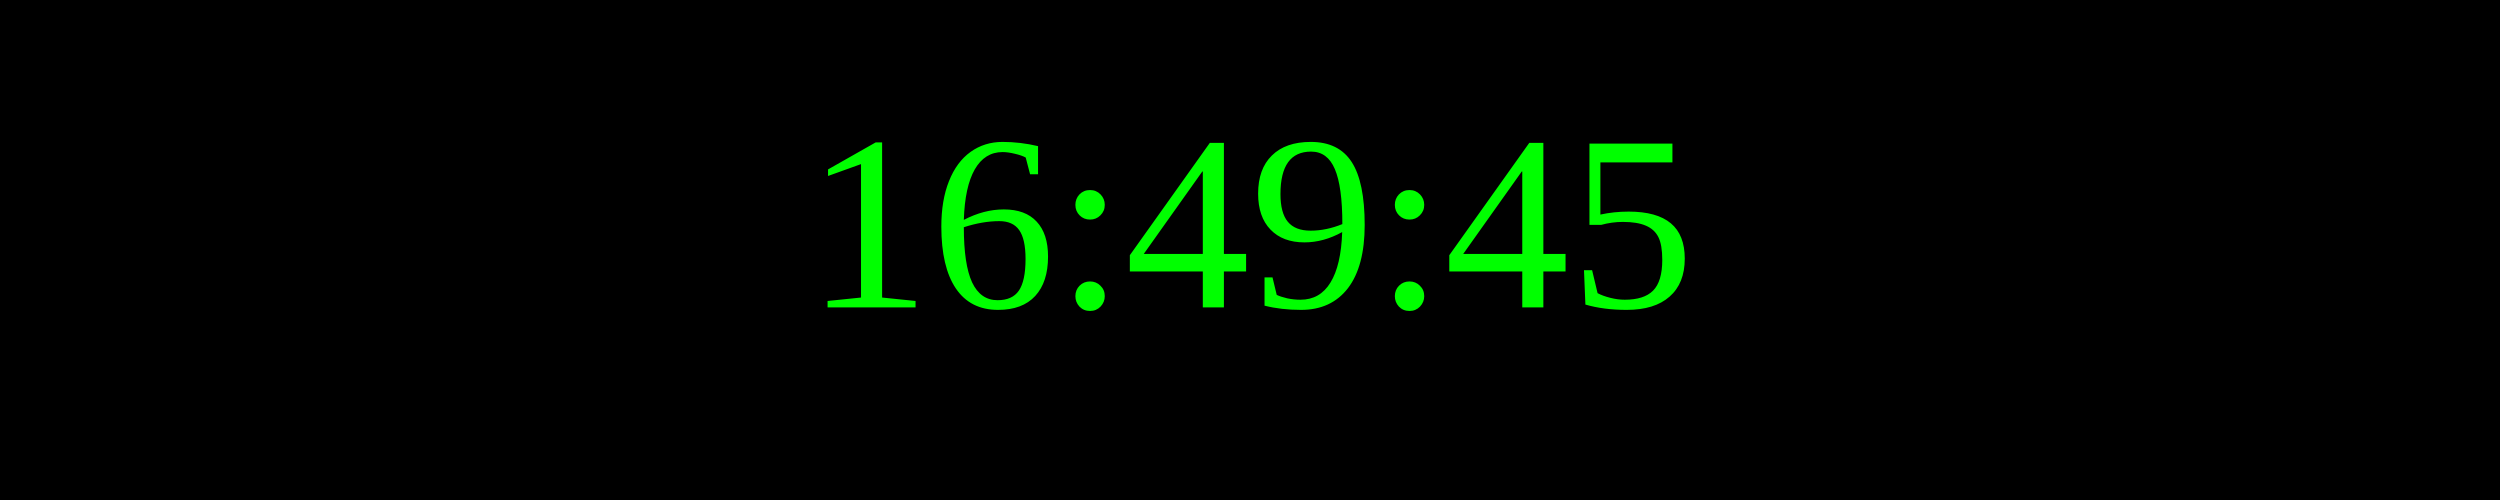
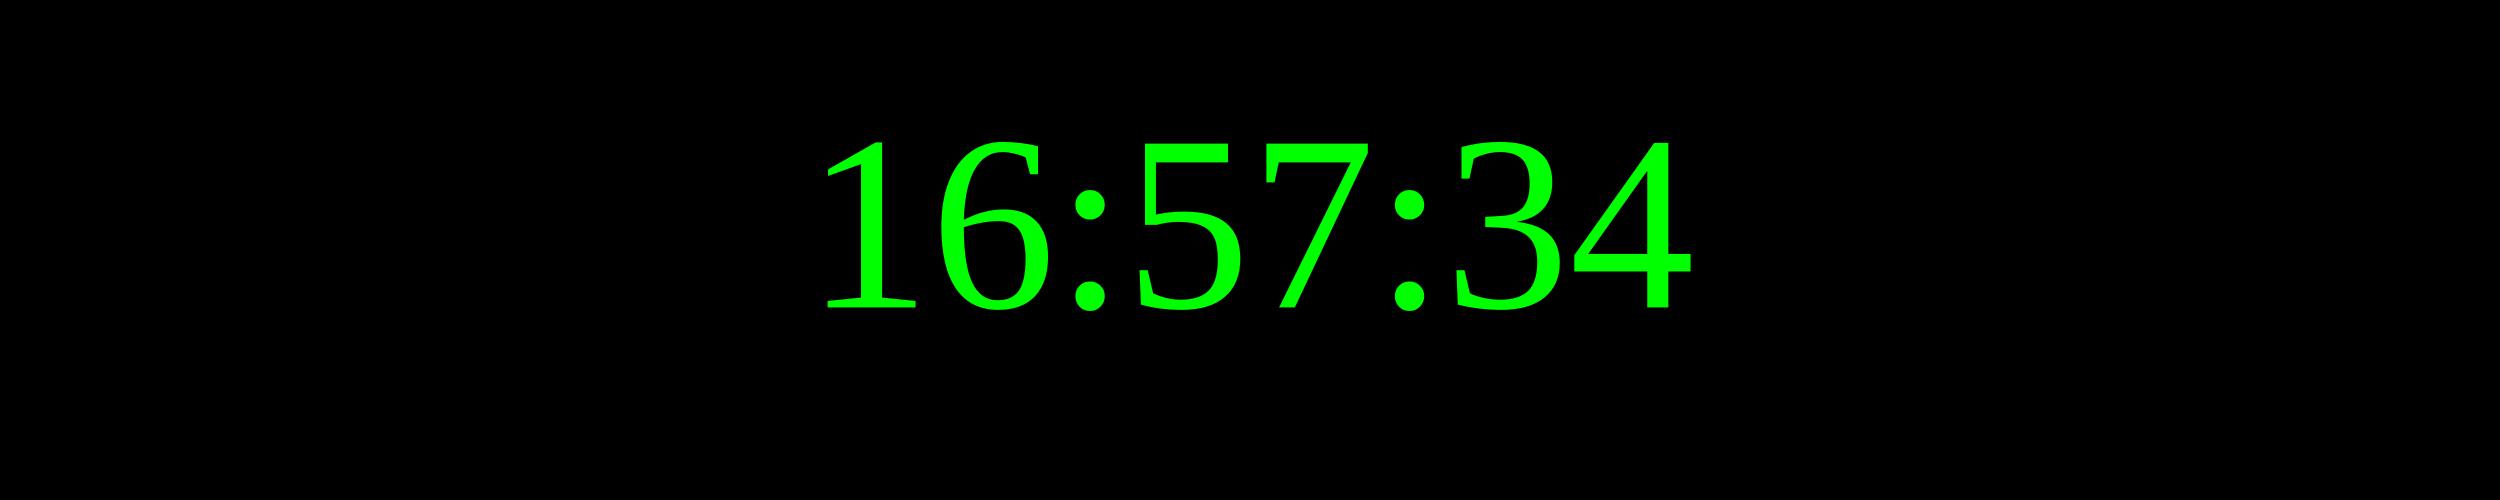
<svg xmlns="http://www.w3.org/2000/svg" width="250" height="50">
  <rect width="100%" height="100%" fill="black" />
  <text x="50%" y="50%" font-size="25" fill="lime" text-anchor="middle" dominant-baseline="middle">
- 16:49:45
+ 16:57:34
</text>
</svg>
